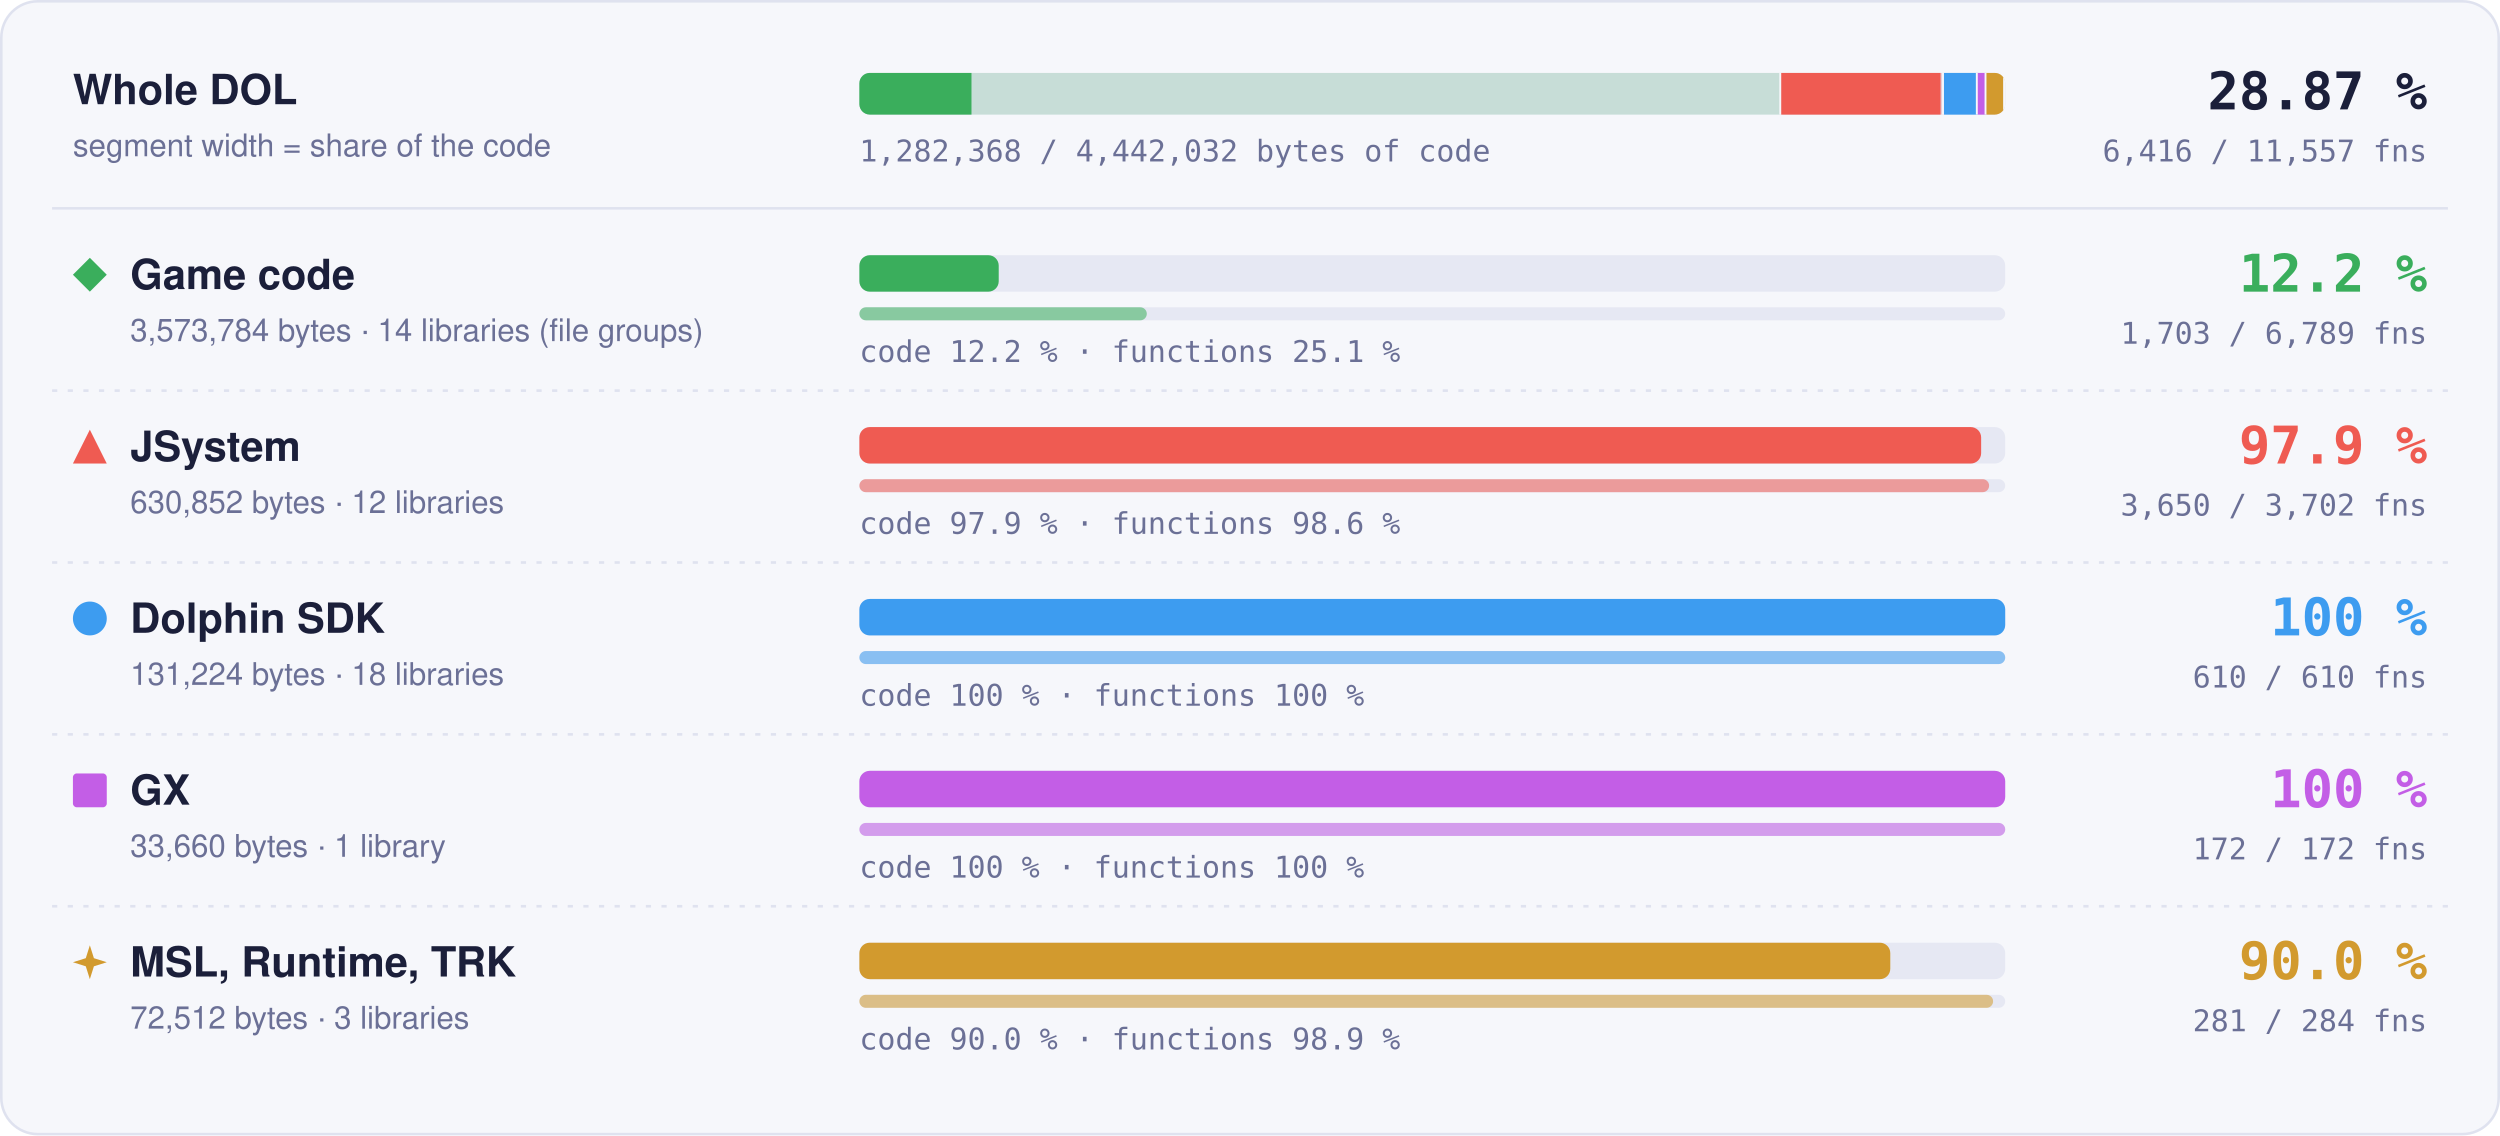
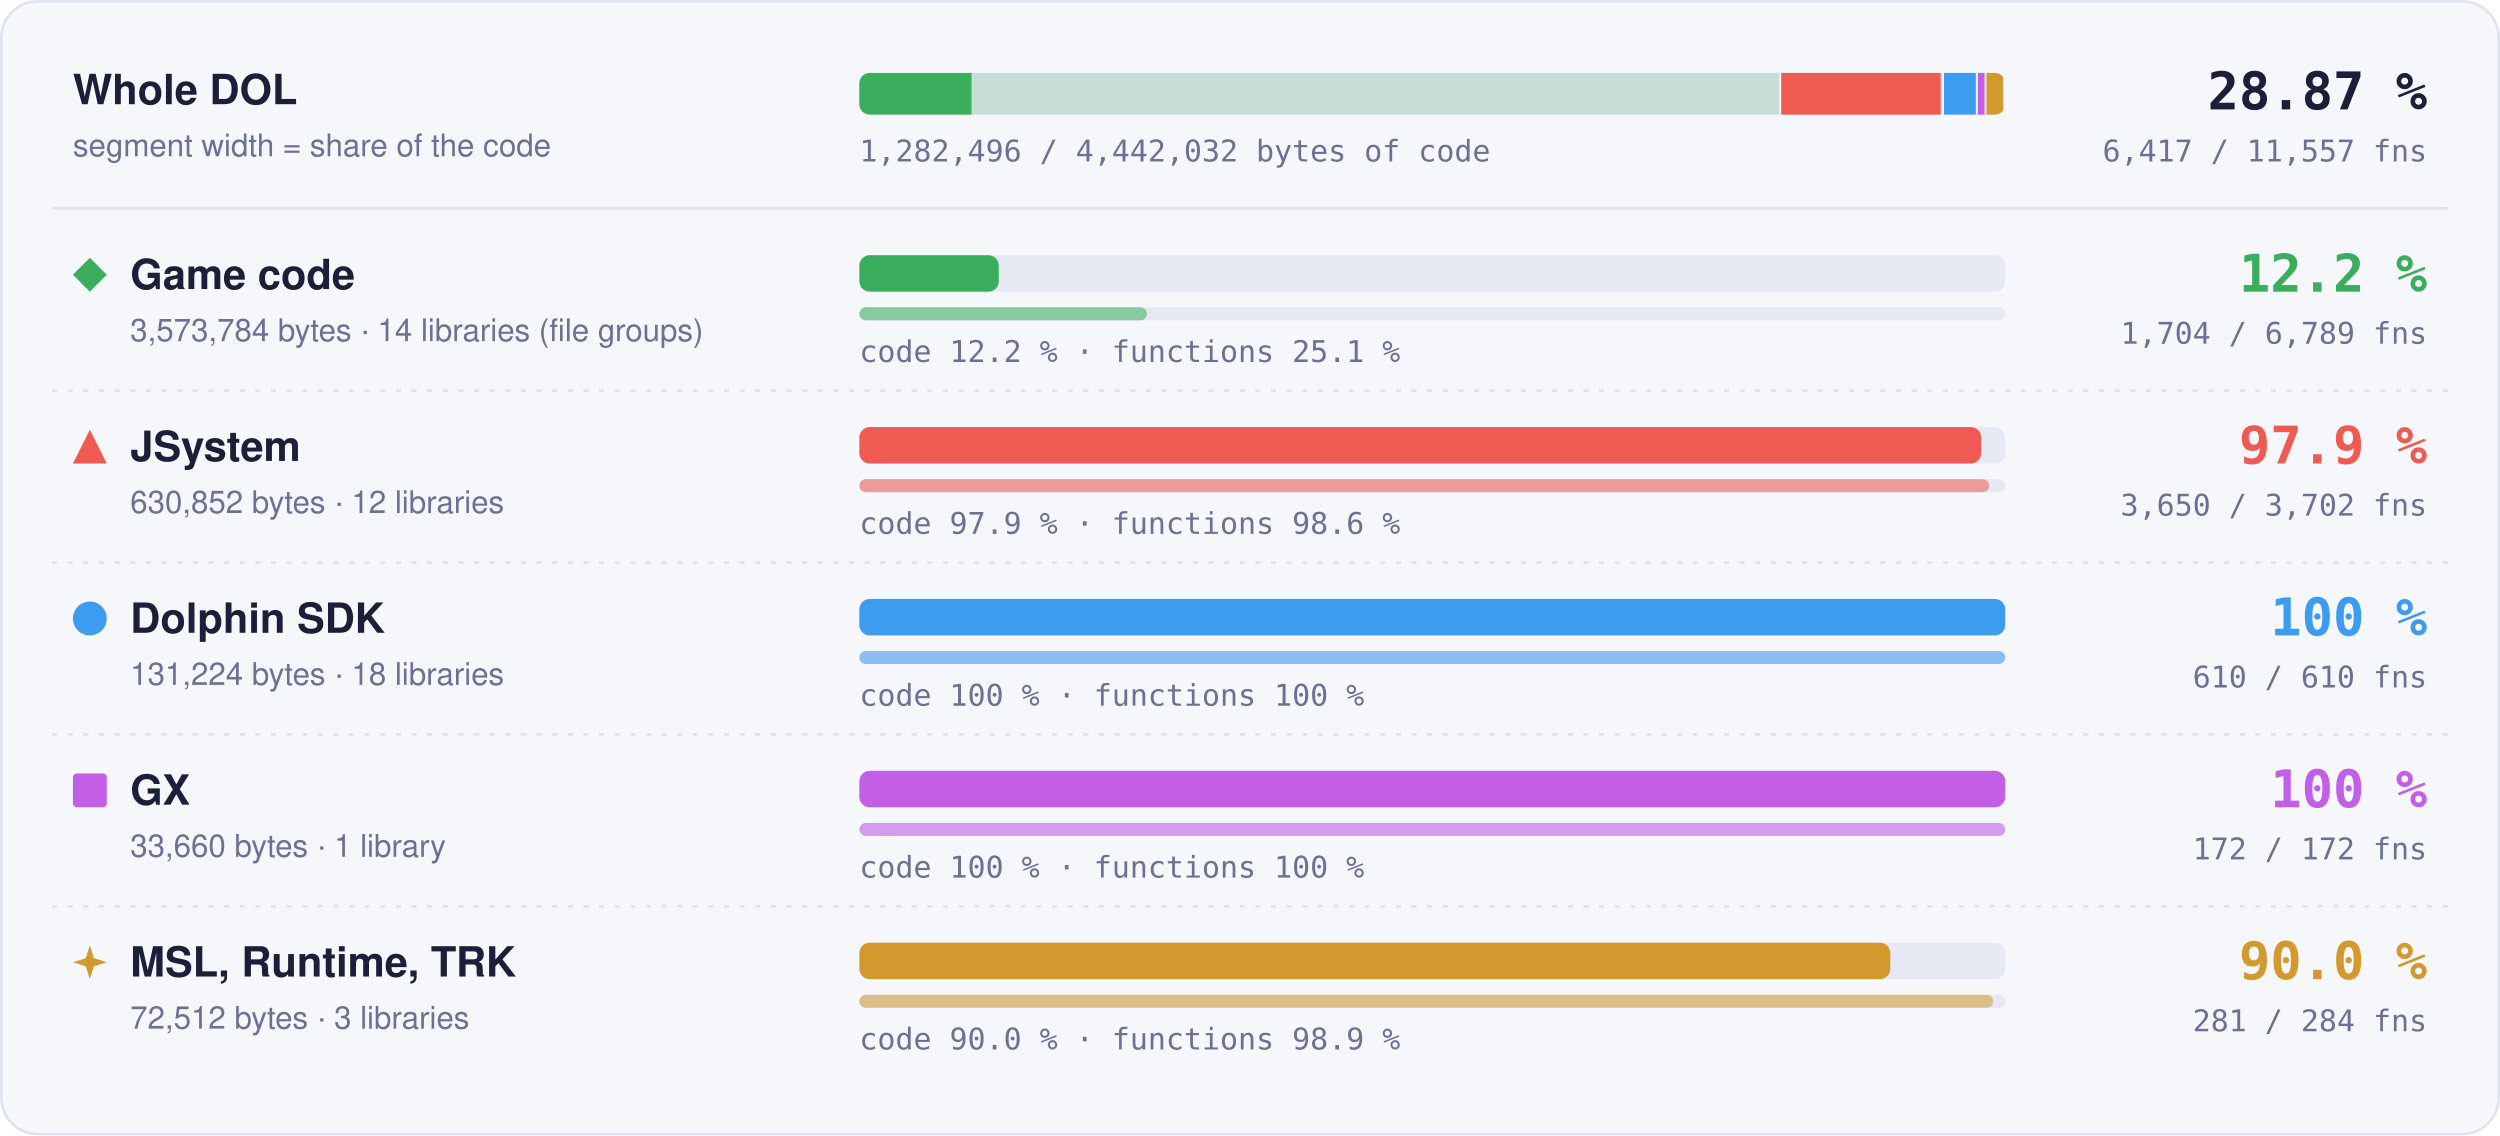
- <svg xmlns="http://www.w3.org/2000/svg" width="960" height="436" viewBox="0 0 960 436" role="img" aria-label="Matched code and functions per region: Game code 12.2 % of code, 1703 of 6789 functions; JSystem 97.9 % of code, 3650 of 3702 functions; Dolphin SDK 100 % of code, 610 of 610 functions; GX 100 % of code, 172 of 172 functions; MSL, Runtime, TRK 90.0 % of code, 281 of 284 functions">
+ <svg xmlns="http://www.w3.org/2000/svg" width="960" height="436" viewBox="0 0 960 436" role="img" aria-label="Matched code and functions per region: Game code 12.2 % of code, 1704 of 6789 functions; JSystem 97.9 % of code, 3650 of 3702 functions; Dolphin SDK 100 % of code, 610 of 610 functions; GX 100 % of code, 172 of 172 functions; MSL, Runtime, TRK 90.0 % of code, 281 of 284 functions">
  <style>text { font-family: -apple-system, BlinkMacSystemFont, 'Segoe UI', Helvetica, Arial, sans-serif; } .mono { font-family: ui-monospace, SFMono-Regular, 'SF Mono', Menlo, Consolas, monospace; } .grow { transform-box: fill-box; transform-origin: 0 50%; animation: grow 1.4s cubic-bezier(.2,.8,.2,1) both; } @keyframes grow { from { transform: scaleX(0); } } @media (prefers-reduced-motion: reduce) { * { animation: none !important; } }</style>
  <rect x="0.5" y="0.5" width="959" height="435" rx="14" fill="#f6f7fb" stroke="#dfe2ef" />
  <text x="28" y="40" font-size="16" font-weight="700" fill="#1b1f3a">Whole DOL</text>
  <text x="28" y="60" font-size="12" fill="#6b7096">segment width = share of the code</text>
  <rect x="330" y="28" width="440" height="16" rx="4" fill="#e6e8f3" />
  <clipPath id="wb">
    <rect x="330" y="28" width="440" height="16" rx="4" />
  </clipPath>
  <g clip-path="url(#wb)">
    <rect x="330.00" y="28" width="354.00" height="16" fill="#3aae5c" fill-opacity="0.18" />
-     <rect class="grow" x="330.00" y="28" width="43.05" height="16" fill="#3aae5c" />
+     <rect class="grow" x="330.00" y="28" width="43.07" height="16" fill="#3aae5c" />
    <rect x="683.25" y="28" width="1.5" height="16" fill="#f6f7fb" />
    <rect x="684.00" y="28" width="62.49" height="16" fill="#ef5b52" fill-opacity="0.18" />
    <rect class="grow" x="684.00" y="28" width="61.18" height="16" fill="#ef5b52" />
    <rect x="745.74" y="28" width="1.5" height="16" fill="#f6f7fb" />
    <rect x="746.49" y="28" width="13.00" height="16" fill="#3d9cf0" fill-opacity="0.18" />
    <rect class="grow" x="746.49" y="28" width="13.00" height="16" fill="#3d9cf0" />
    <rect x="758.73" y="28" width="1.5" height="16" fill="#f6f7fb" />
    <rect x="759.48" y="28" width="3.33" height="16" fill="#c35ee6" fill-opacity="0.18" />
    <rect class="grow" x="759.48" y="28" width="3.33" height="16" fill="#c35ee6" />
    <rect x="762.07" y="28" width="1.5" height="16" fill="#f6f7fb" />
    <rect x="762.82" y="28" width="7.18" height="16" fill="#d29a2e" fill-opacity="0.18" />
    <rect class="grow" x="762.82" y="28" width="6.46" height="16" fill="#d29a2e" />
    <rect x="769.25" y="28" width="1.5" height="16" fill="#f6f7fb" />
  </g>
  <text x="932" y="42" text-anchor="end" class="mono" font-size="20" font-weight="700" fill="#1b1f3a">28.87 %</text>
-   <text x="932" y="62" text-anchor="end" class="mono" font-size="11.5" fill="#6b7096">6,416 / 11,557 fns</text>
-   <text x="330" y="62" class="mono" font-size="11.5" fill="#6b7096">1,282,368 / 4,442,032 bytes of code</text>
+   <text x="932" y="62" text-anchor="end" class="mono" font-size="11.5" fill="#6b7096">6,417 / 11,557 fns</text>
+   <text x="330" y="62" class="mono" font-size="11.5" fill="#6b7096">1,282,496 / 4,442,032 bytes of code</text>
  <line x1="20" x2="940" y1="80" y2="80" stroke="#dfe2ef" />
  <g fill="#3aae5c">
    <path d="M34.5 99L41 105.5L34.5 112L28 105.5Z" />
  </g>
  <text x="50" y="111" font-size="16" font-weight="700" fill="#1b1f3a">Game code</text>
  <text x="50" y="131" font-size="12" fill="#6b7096">3,573,784 bytes · 14 libraries (file groups)</text>
  <rect x="330" y="98" width="440" height="14" rx="4" fill="#e6e8f3" />
-   <rect class="grow" style="animation-delay:0.0s" x="330" y="98" width="53.51" height="14" rx="4" fill="#3aae5c" />
+   <rect class="grow" style="animation-delay:0.0s" x="330" y="98" width="53.53" height="14" rx="4" fill="#3aae5c" />
  <rect x="330" y="118" width="440" height="5" rx="2.5" fill="#e6e8f3" />
-   <rect class="grow" style="animation-delay:0.2s" x="330" y="118" width="110.37" height="5" rx="2.5" fill="#3aae5c" fill-opacity="0.55" />
+   <rect class="grow" style="animation-delay:0.2s" x="330" y="118" width="110.44" height="5" rx="2.5" fill="#3aae5c" fill-opacity="0.55" />
  <text x="330" y="139" class="mono" font-size="11.5" fill="#6b7096">code 12.2 % · functions 25.1 %</text>
  <text x="932" y="112" text-anchor="end" class="mono" font-size="20" font-weight="700" fill="#3aae5c">12.2 %</text>
-   <text x="932" y="132" text-anchor="end" class="mono" font-size="11.5" fill="#6b7096">1,703 / 6,789 fns</text>
+   <text x="932" y="132" text-anchor="end" class="mono" font-size="11.5" fill="#6b7096">1,704 / 6,789 fns</text>
  <line x1="20" x2="940" y1="150" y2="150" stroke="#dfe2ef" stroke-dasharray="2 4" />
  <g fill="#ef5b52">
    <path d="M34.5 165L41 178L28 178Z" />
  </g>
  <text x="50" y="177" font-size="16" font-weight="700" fill="#1b1f3a">JSystem</text>
  <text x="50" y="197" font-size="12" fill="#6b7096">630,852 bytes · 12 libraries</text>
  <rect x="330" y="164" width="440" height="14" rx="4" fill="#e6e8f3" />
  <rect class="grow" style="animation-delay:0.1s" x="330" y="164" width="430.76" height="14" rx="4" fill="#ef5b52" />
  <rect x="330" y="184" width="440" height="5" rx="2.5" fill="#e6e8f3" />
  <rect class="grow" style="animation-delay:0.3s" x="330" y="184" width="433.82" height="5" rx="2.5" fill="#ef5b52" fill-opacity="0.55" />
  <text x="330" y="205" class="mono" font-size="11.5" fill="#6b7096">code 97.9 % · functions 98.6 %</text>
  <text x="932" y="178" text-anchor="end" class="mono" font-size="20" font-weight="700" fill="#ef5b52">97.9 %</text>
  <text x="932" y="198" text-anchor="end" class="mono" font-size="11.5" fill="#6b7096">3,650 / 3,702 fns</text>
  <line x1="20" x2="940" y1="216" y2="216" stroke="#dfe2ef" stroke-dasharray="2 4" />
  <g fill="#3d9cf0">
    <circle cx="34.5" cy="237.5" r="6.5" />
  </g>
  <text x="50" y="243" font-size="16" font-weight="700" fill="#1b1f3a">Dolphin SDK</text>
  <text x="50" y="263" font-size="12" fill="#6b7096">131,224 bytes · 18 libraries</text>
  <rect x="330" y="230" width="440" height="14" rx="4" fill="#e6e8f3" />
  <rect class="grow" style="animation-delay:0.2s" x="330" y="230" width="440.00" height="14" rx="4" fill="#3d9cf0" />
  <rect x="330" y="250" width="440" height="5" rx="2.5" fill="#e6e8f3" />
  <rect class="grow" style="animation-delay:0.4s" x="330" y="250" width="440.00" height="5" rx="2.5" fill="#3d9cf0" fill-opacity="0.55" />
  <text x="330" y="271" class="mono" font-size="11.5" fill="#6b7096">code 100 % · functions 100 %</text>
  <text x="932" y="244" text-anchor="end" class="mono" font-size="20" font-weight="700" fill="#3d9cf0">100 %</text>
  <text x="932" y="264" text-anchor="end" class="mono" font-size="11.5" fill="#6b7096">610 / 610 fns</text>
  <line x1="20" x2="940" y1="282" y2="282" stroke="#dfe2ef" stroke-dasharray="2 4" />
  <g fill="#c35ee6">
    <rect x="28" y="297" width="13" height="13" rx="1.5" />
  </g>
  <text x="50" y="309" font-size="16" font-weight="700" fill="#1b1f3a">GX</text>
  <text x="50" y="329" font-size="12" fill="#6b7096">33,660 bytes · 1 library</text>
  <rect x="330" y="296" width="440" height="14" rx="4" fill="#e6e8f3" />
  <rect class="grow" style="animation-delay:0.3s" x="330" y="296" width="440.00" height="14" rx="4" fill="#c35ee6" />
  <rect x="330" y="316" width="440" height="5" rx="2.5" fill="#e6e8f3" />
  <rect class="grow" style="animation-delay:0.5s" x="330" y="316" width="440.00" height="5" rx="2.5" fill="#c35ee6" fill-opacity="0.55" />
  <text x="330" y="337" class="mono" font-size="11.5" fill="#6b7096">code 100 % · functions 100 %</text>
  <text x="932" y="310" text-anchor="end" class="mono" font-size="20" font-weight="700" fill="#c35ee6">100 %</text>
  <text x="932" y="330" text-anchor="end" class="mono" font-size="11.5" fill="#6b7096">172 / 172 fns</text>
  <line x1="20" x2="940" y1="348" y2="348" stroke="#dfe2ef" stroke-dasharray="2 4" />
  <g fill="#d29a2e">
    <path d="M34.5 363L36.06 367.94L41 369.5L36.06 371.06L34.5 376L32.94 371.06L28 369.5L32.94 367.94Z" />
  </g>
  <text x="50" y="375" font-size="16" font-weight="700" fill="#1b1f3a">MSL, Runtime, TRK</text>
  <text x="50" y="395" font-size="12" fill="#6b7096">72,512 bytes · 3 libraries</text>
  <rect x="330" y="362" width="440" height="14" rx="4" fill="#e6e8f3" />
  <rect class="grow" style="animation-delay:0.4s" x="330" y="362" width="395.87" height="14" rx="4" fill="#d29a2e" />
  <rect x="330" y="382" width="440" height="5" rx="2.5" fill="#e6e8f3" />
  <rect class="grow" style="animation-delay:0.6s" x="330" y="382" width="435.35" height="5" rx="2.5" fill="#d29a2e" fill-opacity="0.55" />
  <text x="330" y="403" class="mono" font-size="11.5" fill="#6b7096">code 90.0 % · functions 98.9 %</text>
  <text x="932" y="376" text-anchor="end" class="mono" font-size="20" font-weight="700" fill="#d29a2e">90.0 %</text>
  <text x="932" y="396" text-anchor="end" class="mono" font-size="11.5" fill="#6b7096">281 / 284 fns</text>
</svg>
